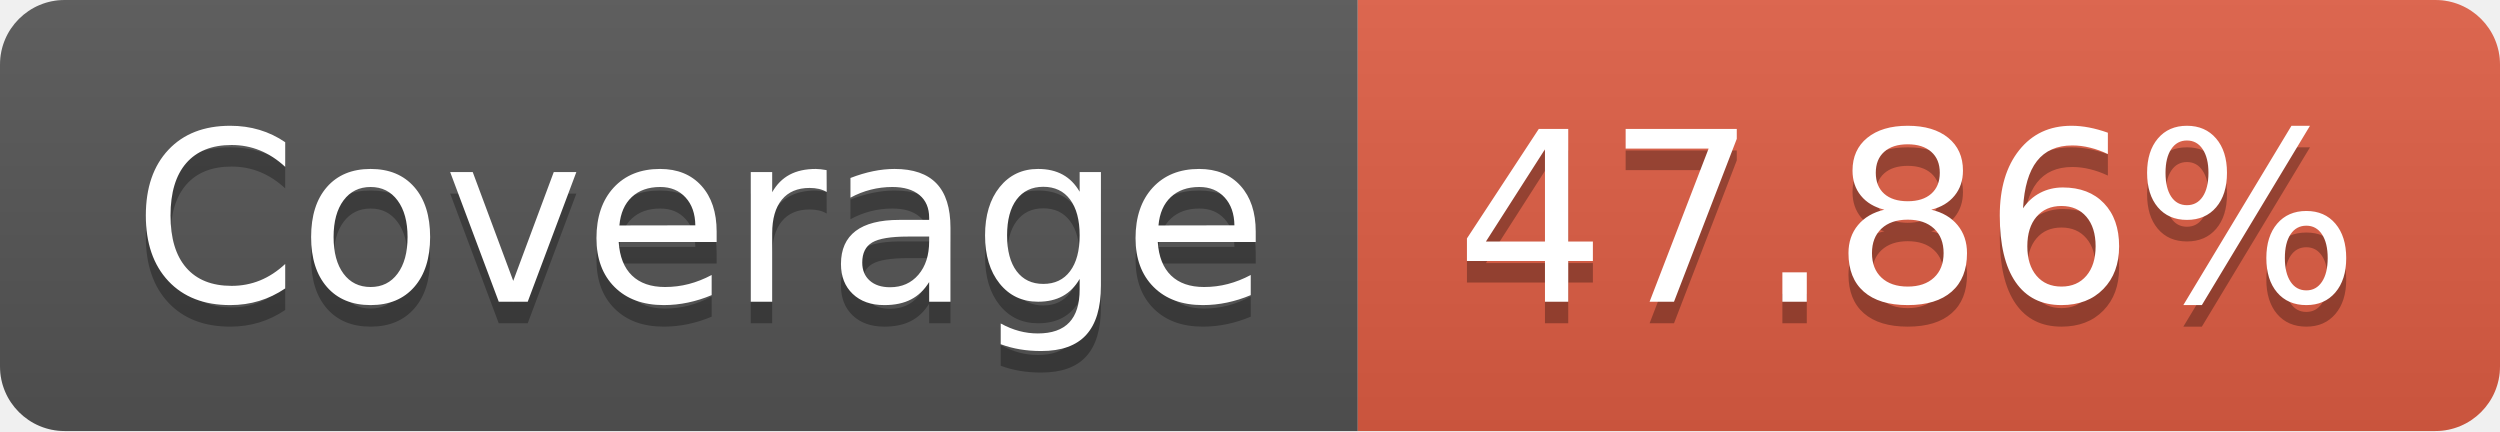
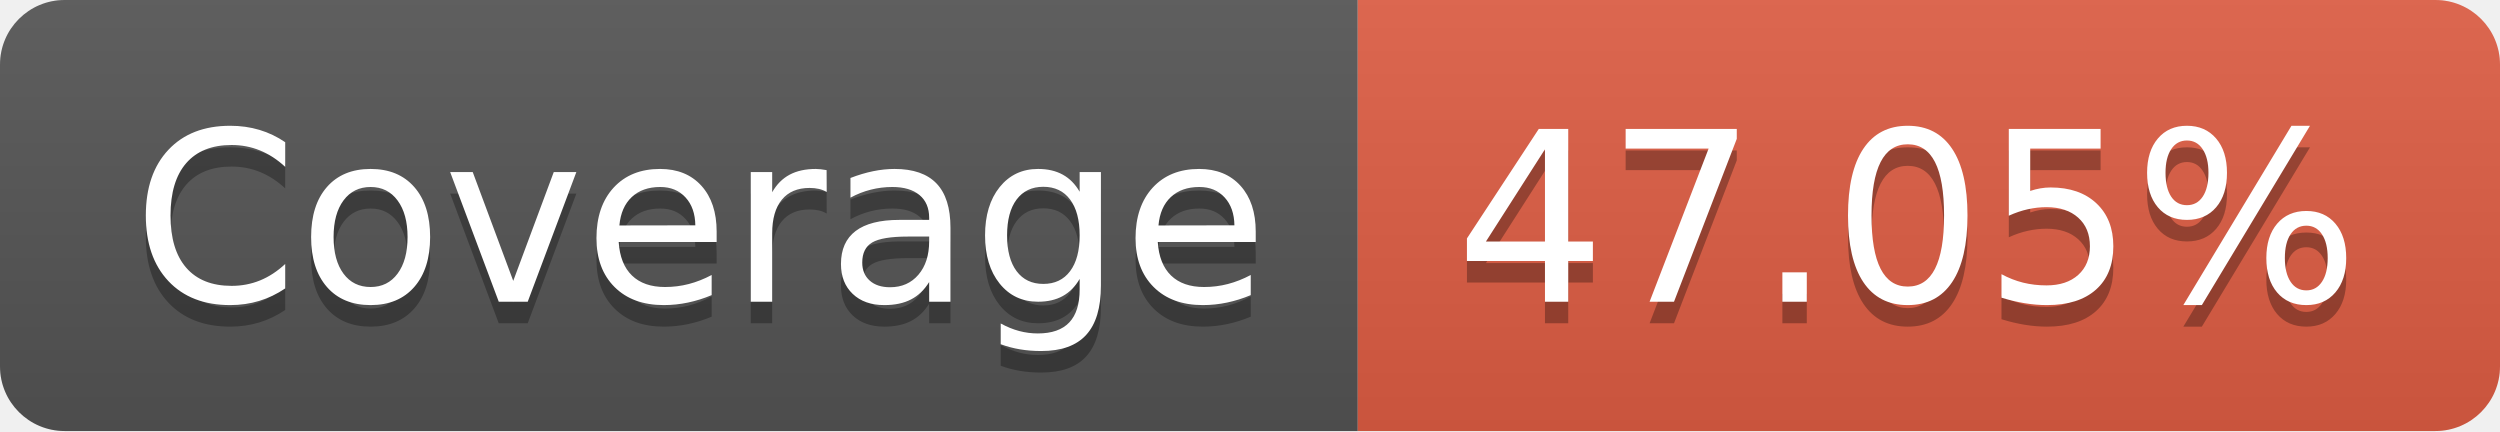
- <svg xmlns="http://www.w3.org/2000/svg" width="116" height="20" role="img" aria-label="Coverage: 47.86%">
+ <svg xmlns="http://www.w3.org/2000/svg" width="116" height="20" role="img" aria-label="Coverage: 47.05%">
  <linearGradient id="s" x2="0" y2="100%">
    <stop offset="0" stop-color="#bbb" stop-opacity=".1" />
    <stop offset="1" stop-opacity=".1" />
  </linearGradient>
  <clipPath id="r">
    <rect width="116" height="20" rx="3" fill="#fff" />
  </clipPath>
  <g clip-path="url(#r)">
    <rect width="63" height="20" fill="#555" />
    <rect x="63" width="53" height="20" fill="#e05d44" />
    <rect width="116" height="20" fill="url(#s)" />
  </g>
  <g fill="#fff" text-anchor="middle" font-family="Verdana,Geneva,DejaVu Sans,sans-serif" text-rendering="geometricPrecision" font-size="110">
    <text aria-hidden="true" x="325" y="150" fill="#010101" fill-opacity=".3" transform="scale(.1)" textLength="530">Coverage</text>
    <text x="325" y="140" transform="scale(.1)" fill="#fff" textLength="530">Coverage</text>
-     <text aria-hidden="true" x="885" y="150" fill="#010101" fill-opacity=".3" transform="scale(.1)" textLength="430">47.86%</text>
-     <text x="885" y="140" transform="scale(.1)" fill="#fff" textLength="430">47.86%</text>
+     <text aria-hidden="true" x="885" y="150" fill="#010101" fill-opacity=".3" transform="scale(.1)" textLength="430">47.05%</text>
+     <text x="885" y="140" transform="scale(.1)" fill="#fff" textLength="430">47.05%</text>
  </g>
</svg>
